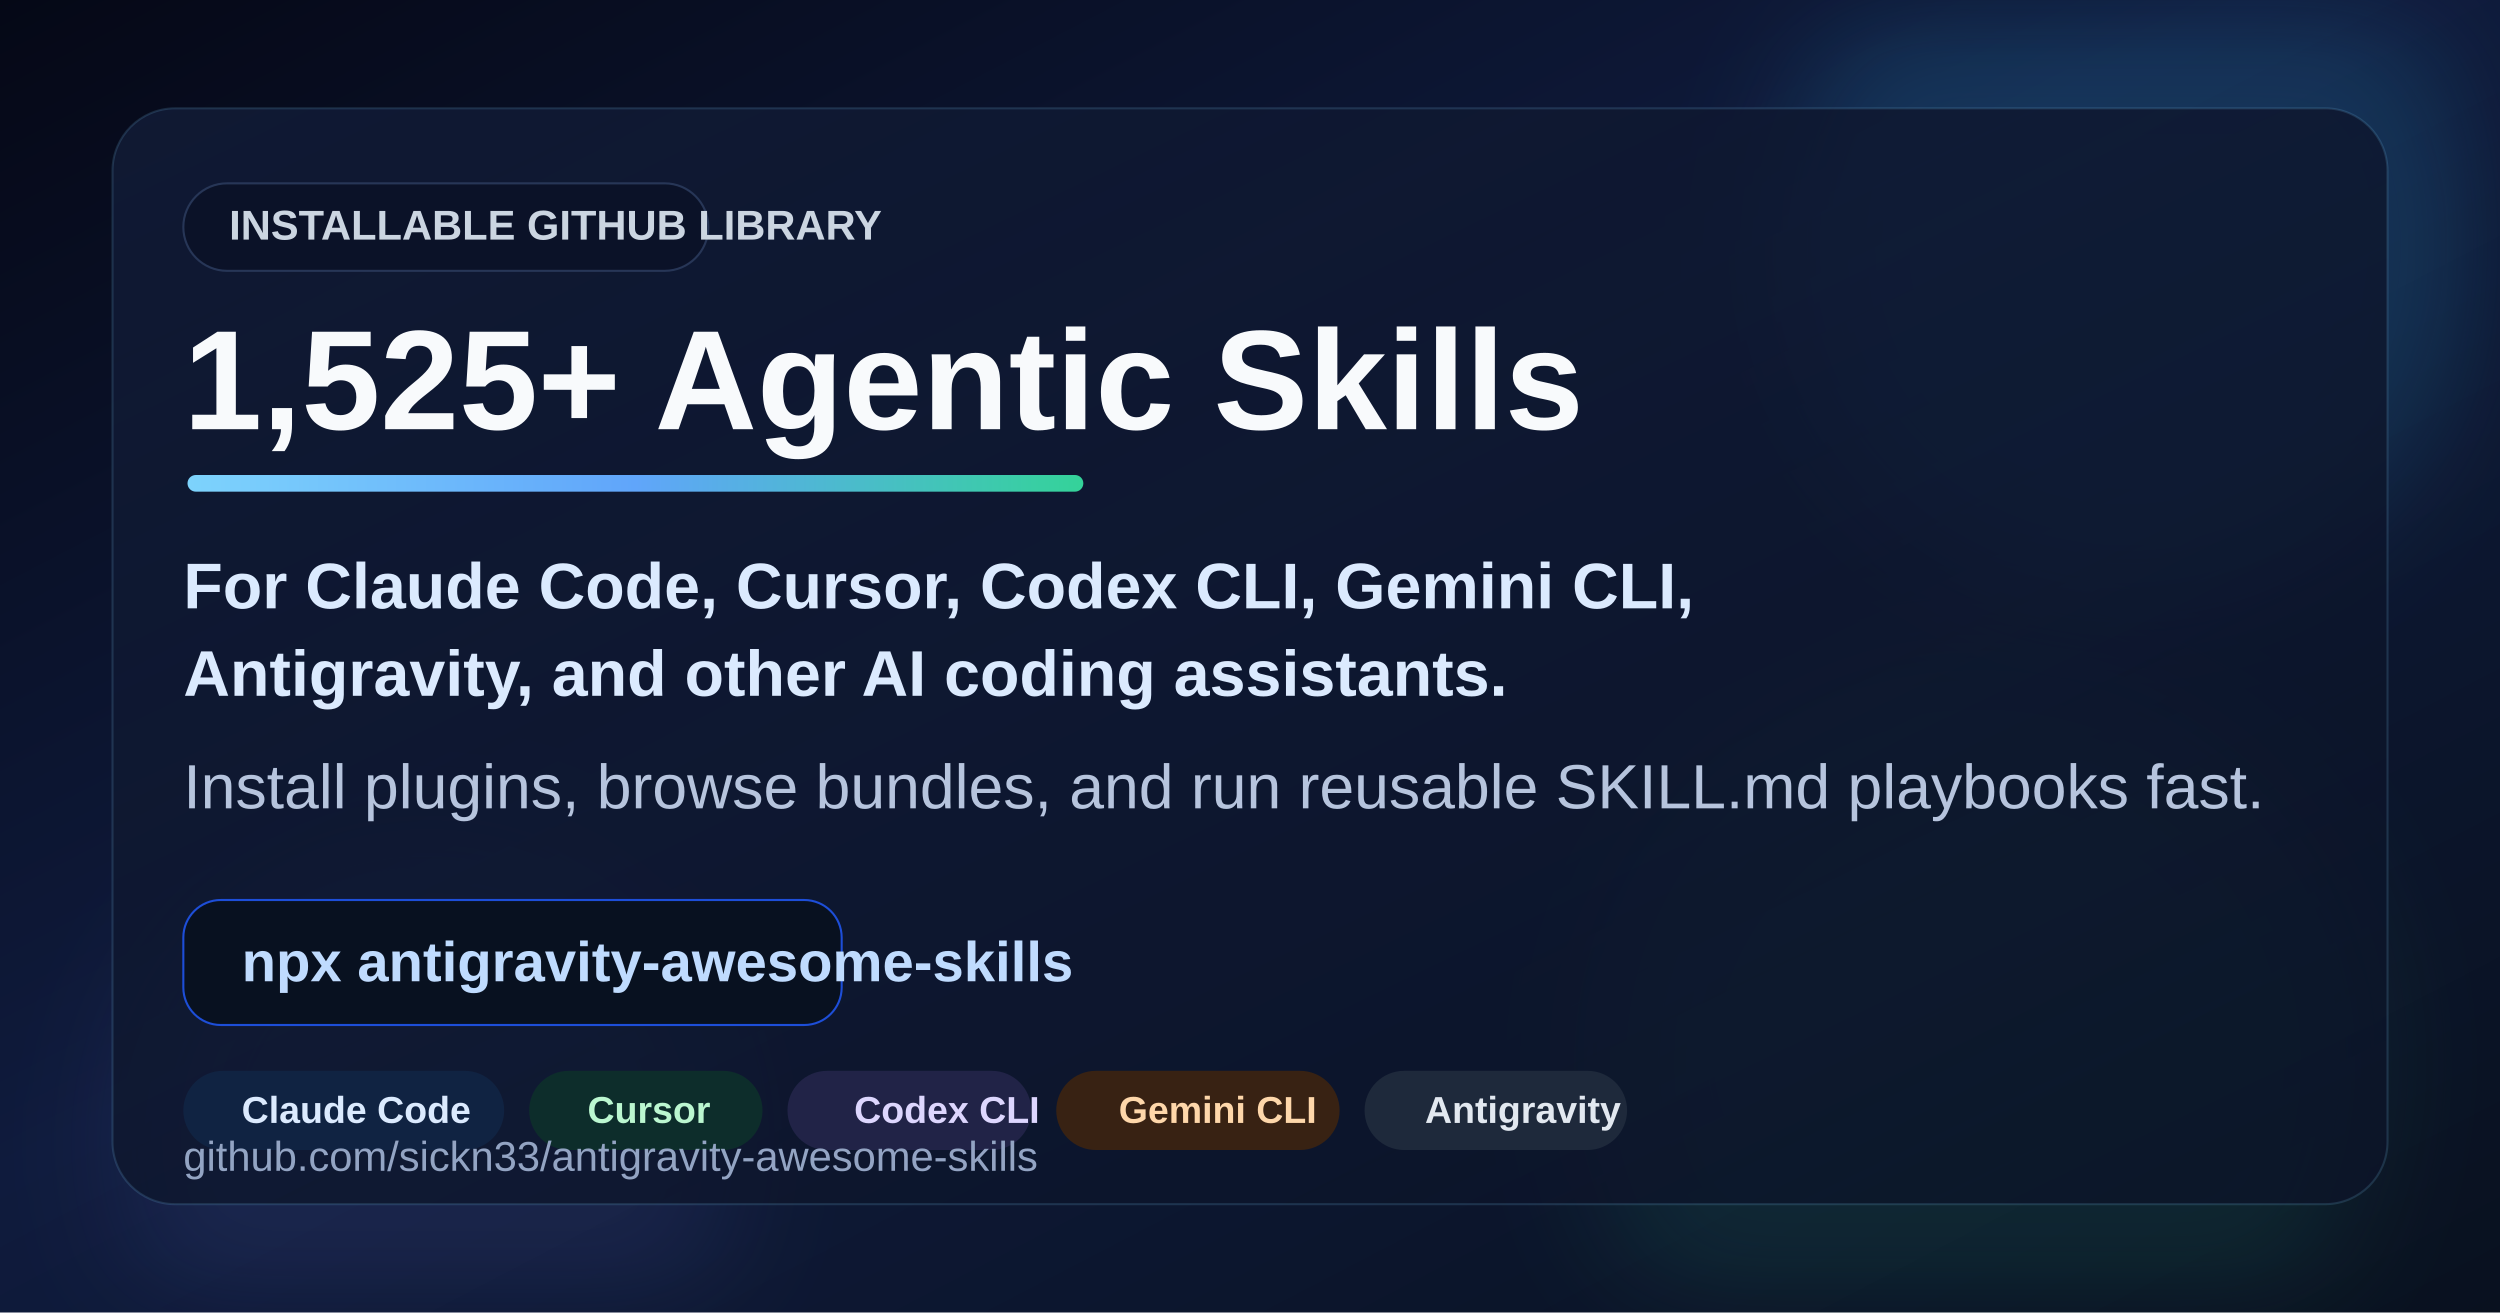
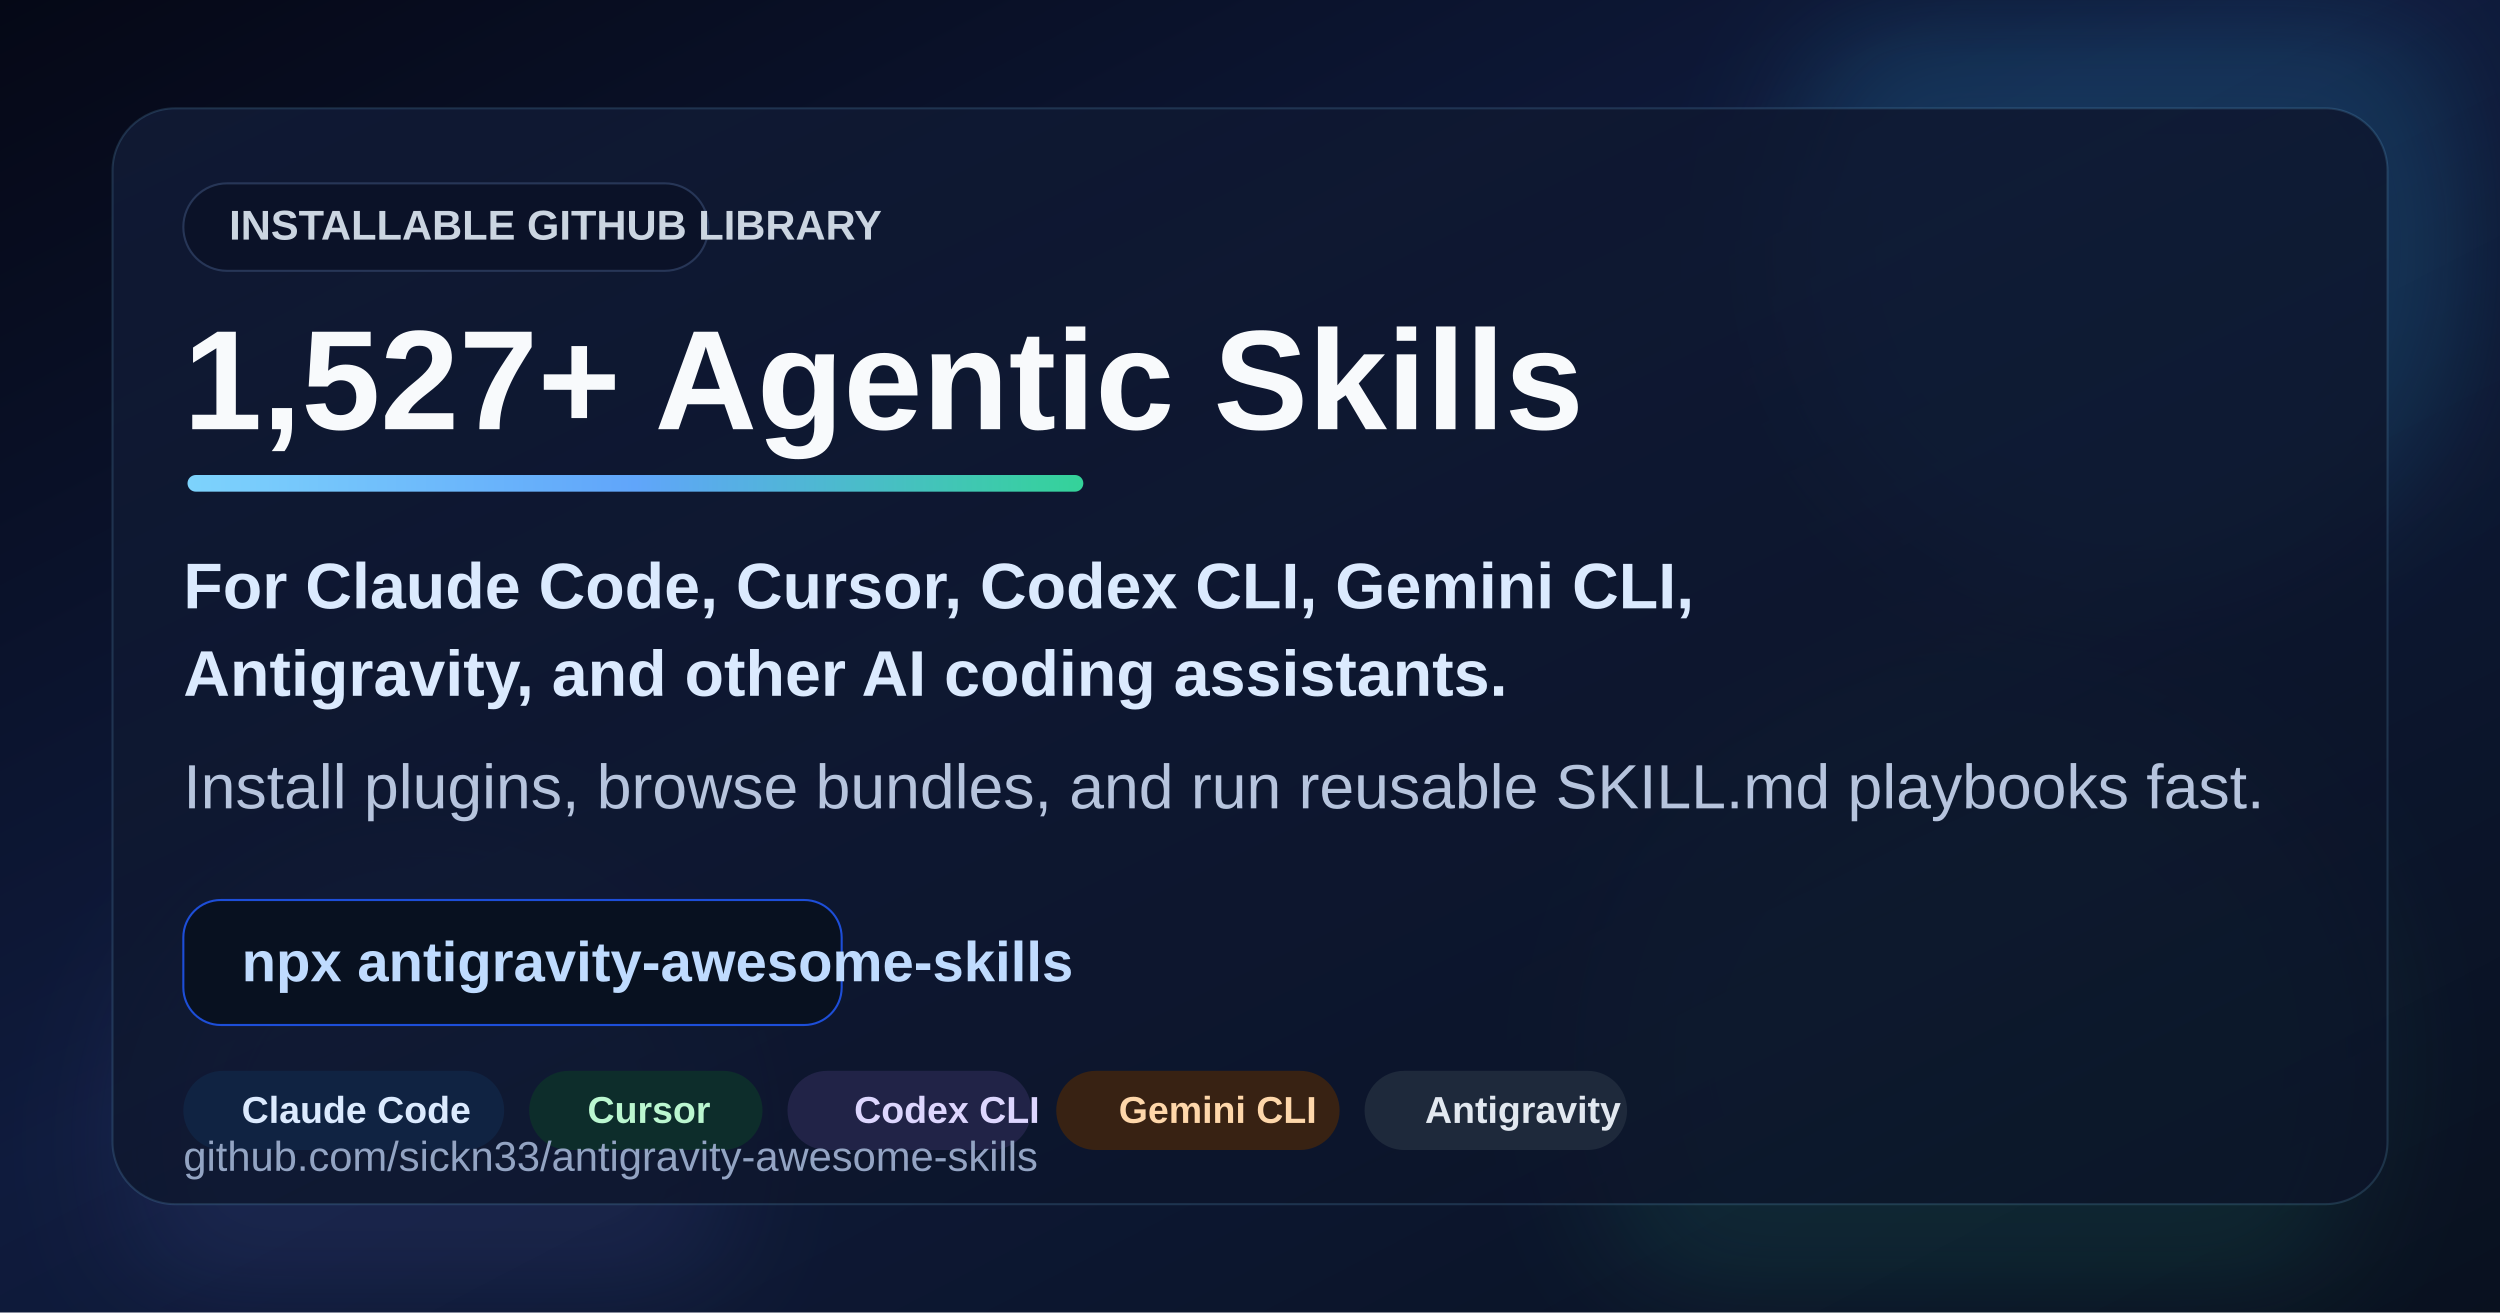
<svg xmlns="http://www.w3.org/2000/svg" viewBox="0 0 1200 630" role="img" aria-labelledby="title desc">
  <defs>
    <linearGradient id="bg" x1="0" y1="0" x2="1" y2="1">
      <stop offset="0%" stop-color="#050816" />
      <stop offset="45%" stop-color="#0f1b3d" />
      <stop offset="100%" stop-color="#09111f" />
    </linearGradient>
    <linearGradient id="panel" x1="0" y1="0" x2="1" y2="1">
      <stop offset="0%" stop-color="#101a35" stop-opacity="0.92" />
      <stop offset="100%" stop-color="#0b1327" stop-opacity="0.78" />
    </linearGradient>
    <linearGradient id="accent" x1="0" y1="0" x2="1" y2="0">
      <stop offset="0%" stop-color="#7dd3fc" />
      <stop offset="50%" stop-color="#60a5fa" />
      <stop offset="100%" stop-color="#34d399" />
    </linearGradient>
    <filter id="softBlur" x="-20%" y="-20%" width="140%" height="140%">
      <feGaussianBlur stdDeviation="28" />
    </filter>
  </defs>
  <rect width="1200" height="630" fill="url(#bg)" />
  <circle cx="1020" cy="118" r="168" fill="#38bdf8" opacity="0.16" filter="url(#softBlur)" />
  <circle cx="950" cy="510" r="190" fill="#34d399" opacity="0.10" filter="url(#softBlur)" />
  <circle cx="205" cy="548" r="148" fill="#818cf8" opacity="0.10" filter="url(#softBlur)" />
  <rect x="54" y="52" width="1092" height="526" rx="30" fill="url(#panel)" stroke="#7dd3fc" stroke-opacity="0.16" />
  <rect x="88" y="88" width="252" height="42" rx="21" fill="#0b1228" stroke="#273657" />
  <text x="110" y="115" font-family="Arial, Helvetica, sans-serif" font-size="20" font-weight="700" fill="#cbd5e1">INSTALLABLE GITHUB LIBRARY</text>
-   <text x="88" y="206" font-family="Arial, Helvetica, sans-serif" font-size="68" font-weight="800" fill="#f8fafc">1,525+ Agentic Skills</text>
+   <text x="88" y="206" font-family="Arial, Helvetica, sans-serif" font-size="68" font-weight="800" fill="#f8fafc">1,527+ Agentic Skills</text>
  <rect x="90" y="228" width="430" height="8" rx="4" fill="url(#accent)" />
  <text x="88" y="292" font-family="Arial, Helvetica, sans-serif" font-size="31" font-weight="600" fill="#dbeafe">For Claude Code, Cursor, Codex CLI, Gemini CLI,</text>
  <text x="88" y="334" font-family="Arial, Helvetica, sans-serif" font-size="31" font-weight="600" fill="#dbeafe">Antigravity, and other AI coding assistants.</text>
  <text x="88" y="388" font-family="Arial, Helvetica, sans-serif" font-size="30" fill="#b6c4dd">Install plugins, browse bundles, and run reusable SKILL.md playbooks fast.</text>
  <g transform="translate(88 432)">
    <rect width="316" height="60" rx="18" fill="#081120" stroke="#1d4ed8" />
    <text x="28" y="39" font-family="Arial, Helvetica, sans-serif" font-size="27" font-weight="700" fill="#bfdbfe">npx antigravity-awesome-skills</text>
  </g>
  <g transform="translate(88 514)">
    <rect width="154" height="38" rx="19" fill="#102342" />
    <rect x="166" width="112" height="38" rx="19" fill="#0d2d2b" />
    <rect x="290" width="117" height="38" rx="19" fill="#212347" />
    <rect x="419" width="136" height="38" rx="19" fill="#382213" />
    <rect x="567" width="126" height="38" rx="19" fill="#1e293b" />
    <text x="28" y="25" font-family="Arial, Helvetica, sans-serif" font-size="18" font-weight="700" fill="#dbeafe">Claude Code</text>
    <text x="194" y="25" font-family="Arial, Helvetica, sans-serif" font-size="18" font-weight="700" fill="#bbf7d0">Cursor</text>
    <text x="322" y="25" font-family="Arial, Helvetica, sans-serif" font-size="18" font-weight="700" fill="#ddd6fe">Codex CLI</text>
    <text x="449" y="25" font-family="Arial, Helvetica, sans-serif" font-size="18" font-weight="700" fill="#fed7aa">Gemini CLI</text>
    <text x="596" y="25" font-family="Arial, Helvetica, sans-serif" font-size="18" font-weight="700" fill="#e2e8f0">Antigravity</text>
  </g>
  <text x="88" y="562" font-family="Arial, Helvetica, sans-serif" font-size="20" fill="#93a4c3">github.com/sickn33/antigravity-awesome-skills</text>
</svg>
